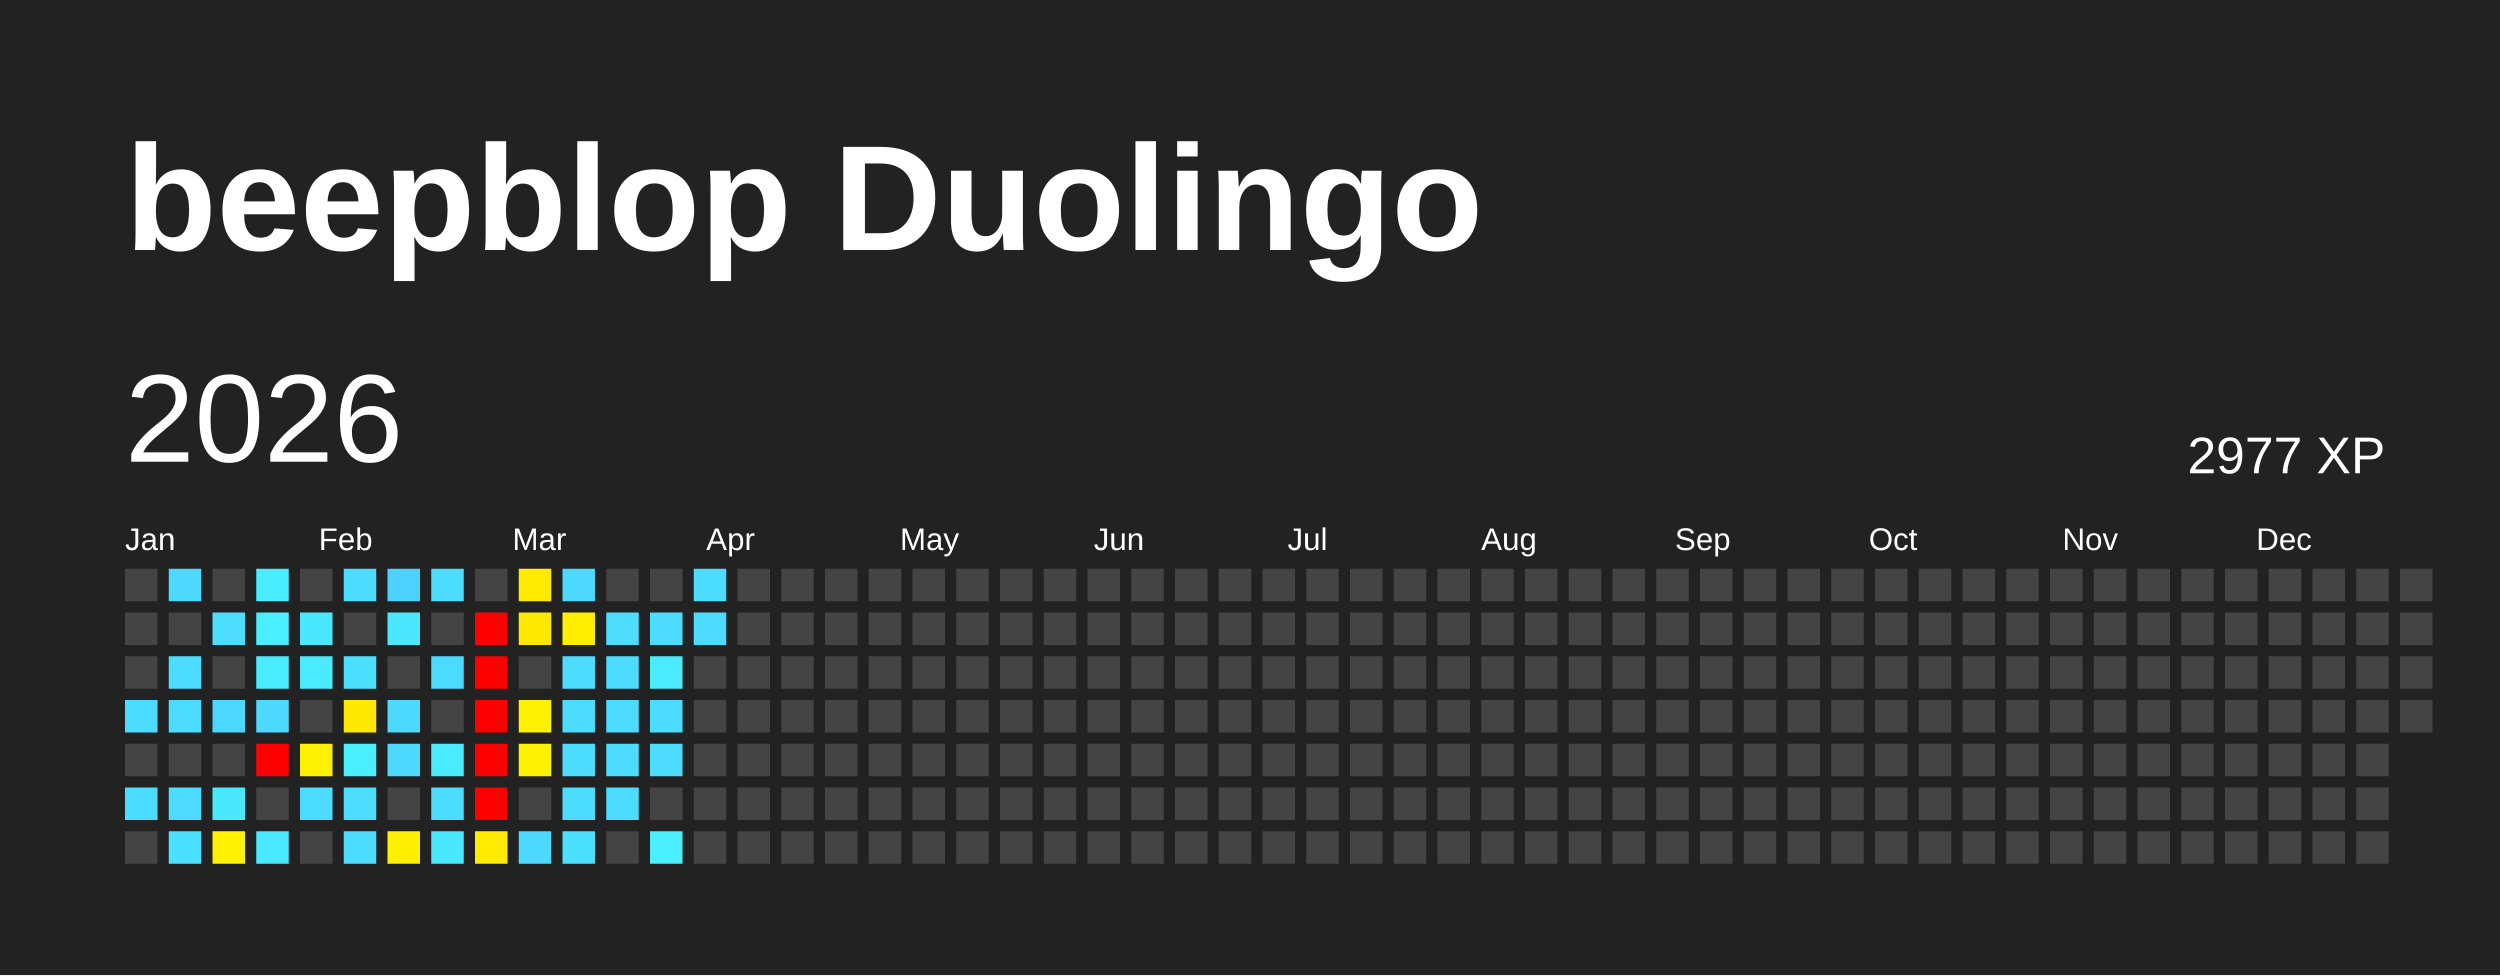
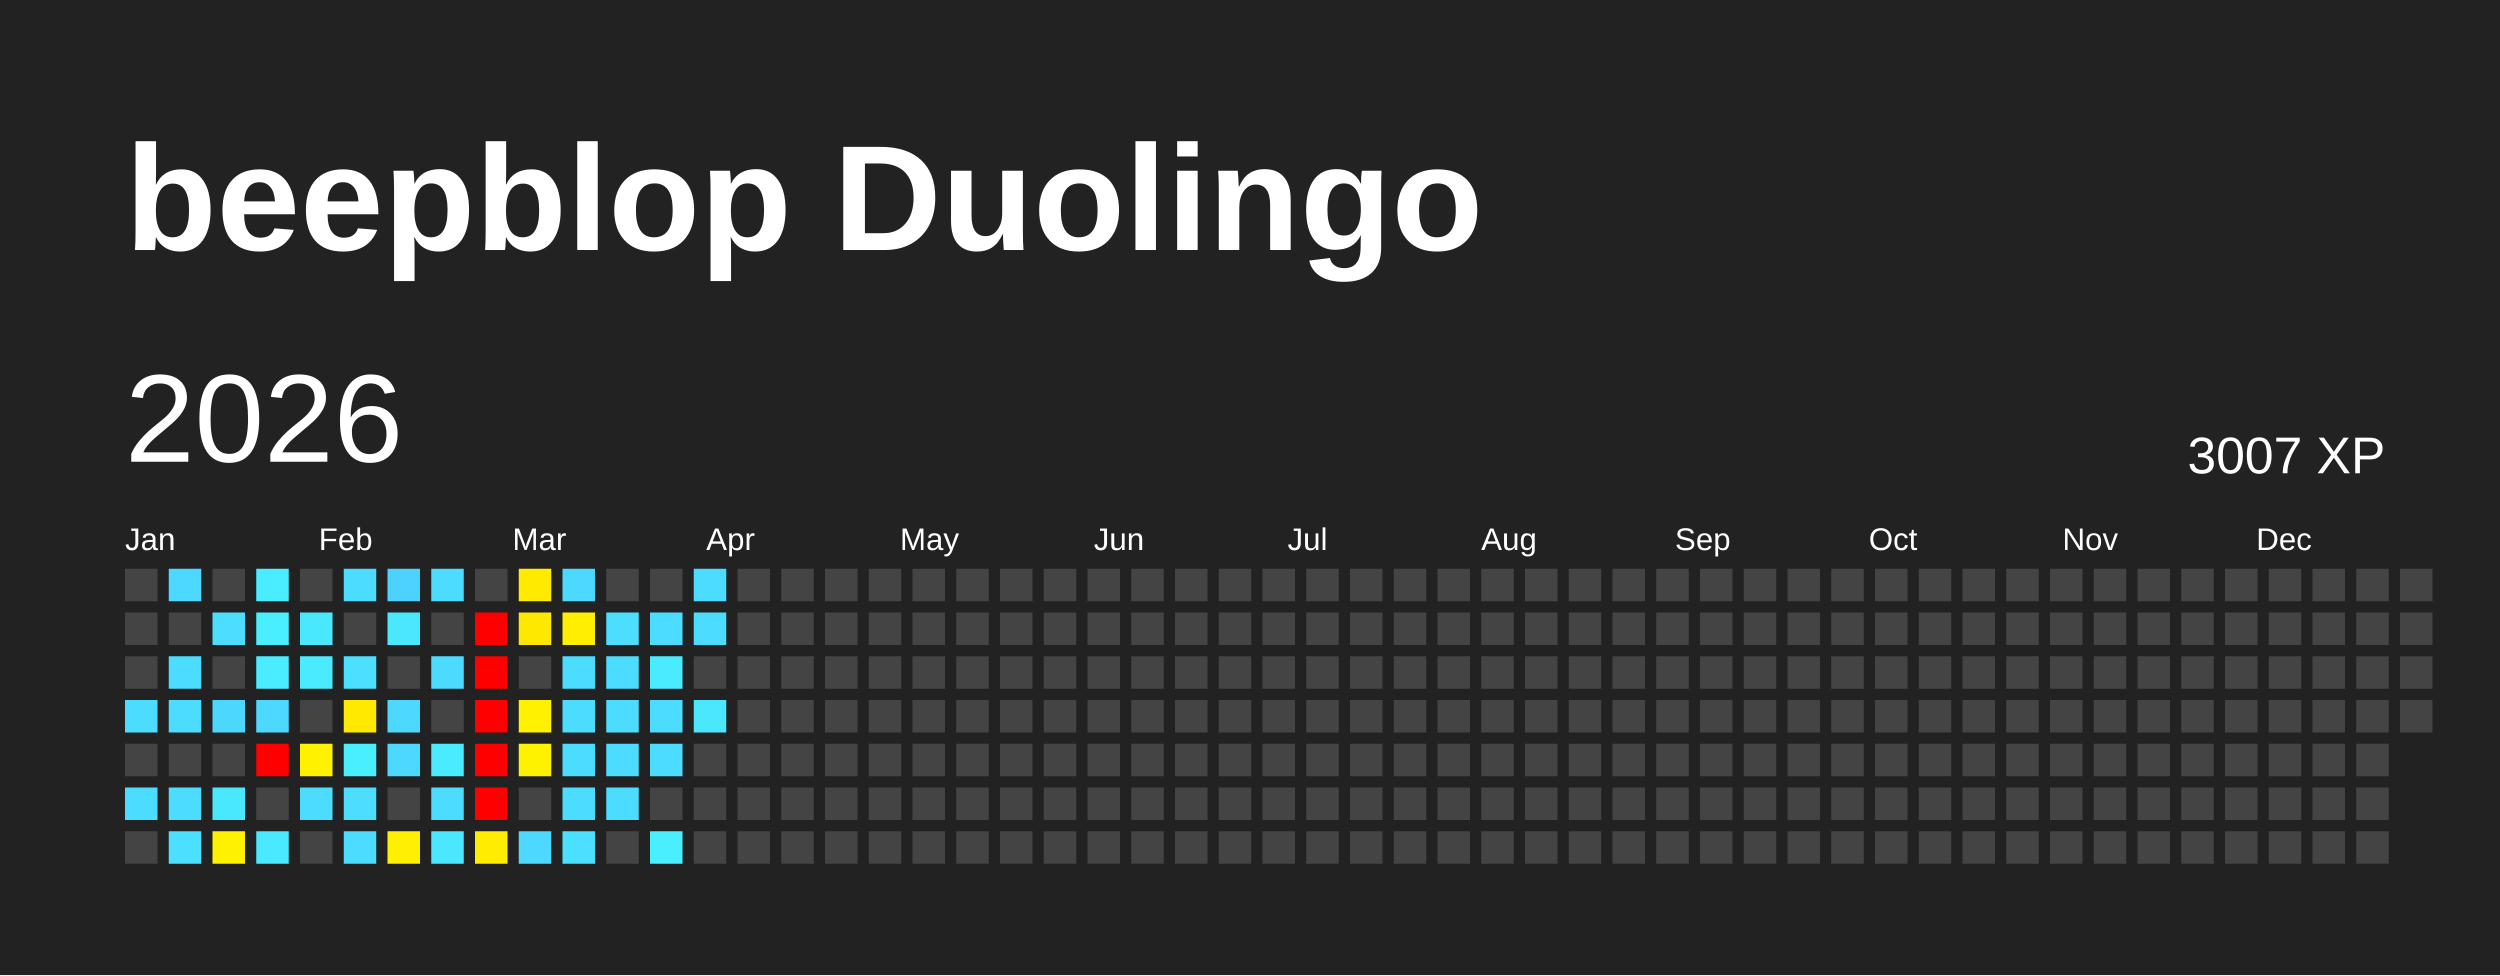
<svg xmlns="http://www.w3.org/2000/svg" baseProfile="full" height="78mm" version="1.1" viewBox="0,0,200,78" width="200mm">
  <defs />
  <rect fill="#222222" height="78" width="200" x="0" y="0" />
  <text fill="#FFFFFF" style="font-size:12px; font-family:Arial; font-weight:bold;" x="10" y="20">beepblop Duolingo</text>
  <text dominant-baseline="hanging" fill="#FFFFFF" style="font-size:10.0px; font-family:Arial;" x="10" y="30">2026</text>
-   <text dominant-baseline="hanging" fill="#FFFFFF" style="font-size:4.125px; font-family:Arial;" x="175" y="35">2977 XP</text>
+   <text dominant-baseline="hanging" fill="#FFFFFF" style="font-size:4.125px; font-family:Arial;" x="175" y="35">3007 XP</text>
  <text fill="#FFFFFF" style="font-size:2.5px; font-family:Arial" x="10.0" y="44">Jan</text>
  <text fill="#FFFFFF" style="font-size:2.5px; font-family:Arial" x="25.5" y="44">Feb</text>
  <text fill="#FFFFFF" style="font-size:2.5px; font-family:Arial" x="41.0" y="44">Mar</text>
  <text fill="#FFFFFF" style="font-size:2.5px; font-family:Arial" x="56.5" y="44">Apr</text>
  <text fill="#FFFFFF" style="font-size:2.5px; font-family:Arial" x="72.0" y="44">May</text>
  <text fill="#FFFFFF" style="font-size:2.5px; font-family:Arial" x="87.5" y="44">Jun</text>
  <text fill="#FFFFFF" style="font-size:2.5px; font-family:Arial" x="103.0" y="44">Jul</text>
  <text fill="#FFFFFF" style="font-size:2.5px; font-family:Arial" x="118.5" y="44">Aug</text>
  <text fill="#FFFFFF" style="font-size:2.5px; font-family:Arial" x="134.0" y="44">Sep</text>
  <text fill="#FFFFFF" style="font-size:2.5px; font-family:Arial" x="149.5" y="44">Oct</text>
  <text fill="#FFFFFF" style="font-size:2.5px; font-family:Arial" x="165.0" y="44">Nov</text>
  <text fill="#FFFFFF" style="font-size:2.5px; font-family:Arial" x="180.5" y="44">Dec</text>
  <rect fill="#444444" height="2.6" width="2.6" x="10.0" y="45.5" />
  <rect fill="#444444" height="2.6" width="2.6" x="10.0" y="49.0" />
  <rect fill="#444444" height="2.6" width="2.6" x="10.0" y="52.5" />
  <rect fill="#4cdcff" height="2.6" width="2.6" x="10.0" y="56.0" />
  <rect fill="#444444" height="2.6" width="2.6" x="10.0" y="59.5" />
  <rect fill="#4cdcff" height="2.6" width="2.6" x="10.0" y="63.0" />
  <rect fill="#444444" height="2.6" width="2.6" x="10.0" y="66.5" />
  <rect fill="#4cd8ff" height="2.6" width="2.6" x="13.5" y="45.5" />
  <rect fill="#444444" height="2.6" width="2.6" x="13.5" y="49.0" />
  <rect fill="#4cdcff" height="2.6" width="2.6" x="13.5" y="52.5" />
  <rect fill="#4cdcff" height="2.6" width="2.6" x="13.5" y="56.0" />
  <rect fill="#444444" height="2.6" width="2.6" x="13.5" y="59.5" />
  <rect fill="#4cdcff" height="2.6" width="2.6" x="13.5" y="63.0" />
  <rect fill="#4be0ff" height="2.6" width="2.6" x="13.5" y="66.5" />
  <rect fill="#444444" height="2.6" width="2.6" x="17.0" y="45.5" />
  <rect fill="#4cddff" height="2.6" width="2.6" x="17.0" y="49.0" />
  <rect fill="#444444" height="2.6" width="2.6" x="17.0" y="52.5" />
  <rect fill="#4cd7ff" height="2.6" width="2.6" x="17.0" y="56.0" />
  <rect fill="#444444" height="2.6" width="2.6" x="17.0" y="59.5" />
  <rect fill="#4ae8ff" height="2.6" width="2.6" x="17.0" y="63.0" />
  <rect fill="#fff100" height="2.6" width="2.6" x="17.0" y="66.5" />
  <rect fill="#49edff" height="2.6" width="2.6" x="20.5" y="45.5" />
  <rect fill="#49eeff" height="2.6" width="2.6" x="20.5" y="49.0" />
  <rect fill="#4aecff" height="2.6" width="2.6" x="20.5" y="52.5" />
  <rect fill="#4cd8ff" height="2.6" width="2.6" x="20.5" y="56.0" />
  <rect fill="red" height="2.6" width="2.6" x="20.5" y="59.5" />
  <rect fill="#444444" height="2.6" width="2.6" x="20.5" y="63.0" />
  <rect fill="#4ae9ff" height="2.6" width="2.6" x="20.5" y="66.5" />
  <rect fill="#444444" height="2.6" width="2.6" x="24.0" y="45.5" />
  <rect fill="#4ae8ff" height="2.6" width="2.6" x="24.0" y="49.0" />
  <rect fill="#4aeaff" height="2.6" width="2.6" x="24.0" y="52.5" />
  <rect fill="#444444" height="2.6" width="2.6" x="24.0" y="56.0" />
  <rect fill="#fff100" height="2.6" width="2.6" x="24.0" y="59.5" />
  <rect fill="#4cdcff" height="2.6" width="2.6" x="24.0" y="63.0" />
  <rect fill="#444444" height="2.6" width="2.6" x="24.0" y="66.5" />
  <rect fill="#4cdcff" height="2.6" width="2.6" x="27.5" y="45.5" />
  <rect fill="#444444" height="2.6" width="2.6" x="27.5" y="49.0" />
  <rect fill="#4be0ff" height="2.6" width="2.6" x="27.5" y="52.5" />
  <rect fill="#ffe900" height="2.6" width="2.6" x="27.5" y="56.0" />
  <rect fill="#49eeff" height="2.6" width="2.6" x="27.5" y="59.5" />
  <rect fill="#4cddff" height="2.6" width="2.6" x="27.5" y="63.0" />
  <rect fill="#4cdcff" height="2.6" width="2.6" x="27.5" y="66.5" />
  <rect fill="#4dd2ff" height="2.6" width="2.6" x="31.0" y="45.5" />
  <rect fill="#4ae7ff" height="2.6" width="2.6" x="31.0" y="49.0" />
  <rect fill="#444444" height="2.6" width="2.6" x="31.0" y="52.5" />
  <rect fill="#4cd8ff" height="2.6" width="2.6" x="31.0" y="56.0" />
  <rect fill="#4cd8ff" height="2.6" width="2.6" x="31.0" y="59.5" />
  <rect fill="#444444" height="2.6" width="2.6" x="31.0" y="63.0" />
  <rect fill="#ffef00" height="2.6" width="2.6" x="31.0" y="66.5" />
  <rect fill="#4cdcff" height="2.6" width="2.6" x="34.5" y="45.5" />
  <rect fill="#444444" height="2.6" width="2.6" x="34.5" y="49.0" />
  <rect fill="#4cdbff" height="2.6" width="2.6" x="34.5" y="52.5" />
  <rect fill="#444444" height="2.6" width="2.6" x="34.5" y="56.0" />
  <rect fill="#4aeaff" height="2.6" width="2.6" x="34.5" y="59.5" />
  <rect fill="#4cdcff" height="2.6" width="2.6" x="34.5" y="63.0" />
  <rect fill="#4ae7ff" height="2.6" width="2.6" x="34.5" y="66.5" />
  <rect fill="#444444" height="2.6" width="2.6" x="38.0" y="45.5" />
  <rect fill="red" height="2.6" width="2.6" x="38.0" y="49.0" />
  <rect fill="red" height="2.6" width="2.6" x="38.0" y="52.5" />
  <rect fill="red" height="2.6" width="2.6" x="38.0" y="56.0" />
  <rect fill="red" height="2.6" width="2.6" x="38.0" y="59.5" />
  <rect fill="red" height="2.6" width="2.6" x="38.0" y="63.0" />
  <rect fill="#ffec00" height="2.6" width="2.6" x="38.0" y="66.5" />
  <rect fill="#ffea00" height="2.6" width="2.6" x="41.5" y="45.5" />
  <rect fill="#ffe800" height="2.6" width="2.6" x="41.5" y="49.0" />
  <rect fill="#444444" height="2.6" width="2.6" x="41.5" y="52.5" />
  <rect fill="#fff100" height="2.6" width="2.6" x="41.5" y="56.0" />
  <rect fill="#fff200" height="2.6" width="2.6" x="41.5" y="59.5" />
  <rect fill="#444444" height="2.6" width="2.6" x="41.5" y="63.0" />
  <rect fill="#4cd8ff" height="2.6" width="2.6" x="41.5" y="66.5" />
  <rect fill="#4cd8ff" height="2.6" width="2.6" x="45.0" y="45.5" />
  <rect fill="#ffee00" height="2.6" width="2.6" x="45.0" y="49.0" />
  <rect fill="#4cdcff" height="2.6" width="2.6" x="45.0" y="52.5" />
  <rect fill="#4cdcff" height="2.6" width="2.6" x="45.0" y="56.0" />
  <rect fill="#4cdcff" height="2.6" width="2.6" x="45.0" y="59.5" />
  <rect fill="#4cdcff" height="2.6" width="2.6" x="45.0" y="63.0" />
  <rect fill="#4be0ff" height="2.6" width="2.6" x="45.0" y="66.5" />
  <rect fill="#444444" height="2.6" width="2.6" x="48.5" y="45.5" />
  <rect fill="#4cddff" height="2.6" width="2.6" x="48.5" y="49.0" />
  <rect fill="#4cdcff" height="2.6" width="2.6" x="48.5" y="52.5" />
  <rect fill="#4cdcff" height="2.6" width="2.6" x="48.5" y="56.0" />
  <rect fill="#4cdcff" height="2.6" width="2.6" x="48.5" y="59.5" />
  <rect fill="#4cdcff" height="2.6" width="2.6" x="48.5" y="63.0" />
  <rect fill="#444444" height="2.6" width="2.6" x="48.5" y="66.5" />
  <rect fill="#444444" height="2.6" width="2.6" x="52.0" y="45.5" />
  <rect fill="#4cdcff" height="2.6" width="2.6" x="52.0" y="49.0" />
  <rect fill="#4aebff" height="2.6" width="2.6" x="52.0" y="52.5" />
  <rect fill="#4cdcff" height="2.6" width="2.6" x="52.0" y="56.0" />
  <rect fill="#4cdcff" height="2.6" width="2.6" x="52.0" y="59.5" />
  <rect fill="#444444" height="2.6" width="2.6" x="52.0" y="63.0" />
  <rect fill="#49eeff" height="2.6" width="2.6" x="52.0" y="66.5" />
  <rect fill="#4cdcff" height="2.6" width="2.6" x="55.5" y="45.5" />
  <rect fill="#4cdcff" height="2.6" width="2.6" x="55.5" y="49.0" />
  <rect fill="#444444" height="2.6" width="2.6" x="55.5" y="52.5" />
-   <rect fill="#444444" height="2.6" width="2.6" x="55.5" y="56.0" />
+   <rect fill="#4ae7ff" height="2.6" width="2.6" x="55.5" y="56.0" />
  <rect fill="#444444" height="2.6" width="2.6" x="55.5" y="59.5" />
  <rect fill="#444444" height="2.6" width="2.6" x="55.5" y="63.0" />
  <rect fill="#444444" height="2.6" width="2.6" x="55.5" y="66.5" />
  <rect fill="#444444" height="2.6" width="2.6" x="59.0" y="45.5" />
  <rect fill="#444444" height="2.6" width="2.6" x="59.0" y="49.0" />
  <rect fill="#444444" height="2.6" width="2.6" x="59.0" y="52.5" />
  <rect fill="#444444" height="2.6" width="2.6" x="59.0" y="56.0" />
  <rect fill="#444444" height="2.6" width="2.6" x="59.0" y="59.5" />
  <rect fill="#444444" height="2.6" width="2.6" x="59.0" y="63.0" />
  <rect fill="#444444" height="2.6" width="2.6" x="59.0" y="66.5" />
  <rect fill="#444444" height="2.6" width="2.6" x="62.5" y="45.5" />
  <rect fill="#444444" height="2.6" width="2.6" x="62.5" y="49.0" />
  <rect fill="#444444" height="2.6" width="2.6" x="62.5" y="52.5" />
  <rect fill="#444444" height="2.6" width="2.6" x="62.5" y="56.0" />
  <rect fill="#444444" height="2.6" width="2.6" x="62.5" y="59.5" />
  <rect fill="#444444" height="2.6" width="2.6" x="62.5" y="63.0" />
  <rect fill="#444444" height="2.6" width="2.6" x="62.5" y="66.5" />
  <rect fill="#444444" height="2.6" width="2.6" x="66.0" y="45.5" />
  <rect fill="#444444" height="2.6" width="2.6" x="66.0" y="49.0" />
  <rect fill="#444444" height="2.6" width="2.6" x="66.0" y="52.5" />
  <rect fill="#444444" height="2.6" width="2.6" x="66.0" y="56.0" />
  <rect fill="#444444" height="2.6" width="2.6" x="66.0" y="59.5" />
  <rect fill="#444444" height="2.6" width="2.6" x="66.0" y="63.0" />
  <rect fill="#444444" height="2.6" width="2.6" x="66.0" y="66.5" />
  <rect fill="#444444" height="2.6" width="2.6" x="69.5" y="45.5" />
  <rect fill="#444444" height="2.6" width="2.6" x="69.5" y="49.0" />
  <rect fill="#444444" height="2.6" width="2.6" x="69.5" y="52.5" />
  <rect fill="#444444" height="2.6" width="2.6" x="69.5" y="56.0" />
  <rect fill="#444444" height="2.6" width="2.6" x="69.5" y="59.5" />
  <rect fill="#444444" height="2.6" width="2.6" x="69.5" y="63.0" />
  <rect fill="#444444" height="2.6" width="2.6" x="69.5" y="66.5" />
  <rect fill="#444444" height="2.6" width="2.6" x="73.0" y="45.5" />
  <rect fill="#444444" height="2.6" width="2.6" x="73.0" y="49.0" />
  <rect fill="#444444" height="2.6" width="2.6" x="73.0" y="52.5" />
  <rect fill="#444444" height="2.6" width="2.6" x="73.0" y="56.0" />
  <rect fill="#444444" height="2.6" width="2.6" x="73.0" y="59.5" />
  <rect fill="#444444" height="2.6" width="2.6" x="73.0" y="63.0" />
  <rect fill="#444444" height="2.6" width="2.6" x="73.0" y="66.5" />
  <rect fill="#444444" height="2.6" width="2.6" x="76.5" y="45.5" />
  <rect fill="#444444" height="2.6" width="2.6" x="76.5" y="49.0" />
  <rect fill="#444444" height="2.6" width="2.6" x="76.5" y="52.5" />
  <rect fill="#444444" height="2.6" width="2.6" x="76.5" y="56.0" />
  <rect fill="#444444" height="2.6" width="2.6" x="76.5" y="59.5" />
  <rect fill="#444444" height="2.6" width="2.6" x="76.5" y="63.0" />
  <rect fill="#444444" height="2.6" width="2.6" x="76.5" y="66.5" />
  <rect fill="#444444" height="2.6" width="2.6" x="80.0" y="45.5" />
  <rect fill="#444444" height="2.6" width="2.6" x="80.0" y="49.0" />
  <rect fill="#444444" height="2.6" width="2.6" x="80.0" y="52.5" />
  <rect fill="#444444" height="2.6" width="2.6" x="80.0" y="56.0" />
  <rect fill="#444444" height="2.6" width="2.6" x="80.0" y="59.5" />
  <rect fill="#444444" height="2.6" width="2.6" x="80.0" y="63.0" />
  <rect fill="#444444" height="2.6" width="2.6" x="80.0" y="66.5" />
  <rect fill="#444444" height="2.6" width="2.6" x="83.5" y="45.5" />
  <rect fill="#444444" height="2.6" width="2.6" x="83.5" y="49.0" />
  <rect fill="#444444" height="2.6" width="2.6" x="83.5" y="52.5" />
  <rect fill="#444444" height="2.6" width="2.6" x="83.5" y="56.0" />
  <rect fill="#444444" height="2.6" width="2.6" x="83.5" y="59.5" />
  <rect fill="#444444" height="2.6" width="2.6" x="83.5" y="63.0" />
  <rect fill="#444444" height="2.6" width="2.6" x="83.5" y="66.5" />
  <rect fill="#444444" height="2.6" width="2.6" x="87.0" y="45.5" />
  <rect fill="#444444" height="2.6" width="2.6" x="87.0" y="49.0" />
  <rect fill="#444444" height="2.6" width="2.6" x="87.0" y="52.5" />
  <rect fill="#444444" height="2.6" width="2.6" x="87.0" y="56.0" />
  <rect fill="#444444" height="2.6" width="2.6" x="87.0" y="59.5" />
  <rect fill="#444444" height="2.6" width="2.6" x="87.0" y="63.0" />
  <rect fill="#444444" height="2.6" width="2.6" x="87.0" y="66.5" />
  <rect fill="#444444" height="2.6" width="2.6" x="90.5" y="45.5" />
  <rect fill="#444444" height="2.6" width="2.6" x="90.5" y="49.0" />
  <rect fill="#444444" height="2.6" width="2.6" x="90.5" y="52.5" />
  <rect fill="#444444" height="2.6" width="2.6" x="90.5" y="56.0" />
  <rect fill="#444444" height="2.6" width="2.6" x="90.5" y="59.5" />
  <rect fill="#444444" height="2.6" width="2.6" x="90.5" y="63.0" />
  <rect fill="#444444" height="2.6" width="2.6" x="90.5" y="66.5" />
  <rect fill="#444444" height="2.6" width="2.6" x="94.0" y="45.5" />
  <rect fill="#444444" height="2.6" width="2.6" x="94.0" y="49.0" />
  <rect fill="#444444" height="2.6" width="2.6" x="94.0" y="52.5" />
  <rect fill="#444444" height="2.6" width="2.6" x="94.0" y="56.0" />
  <rect fill="#444444" height="2.6" width="2.6" x="94.0" y="59.5" />
  <rect fill="#444444" height="2.6" width="2.6" x="94.0" y="63.0" />
  <rect fill="#444444" height="2.6" width="2.6" x="94.0" y="66.5" />
  <rect fill="#444444" height="2.6" width="2.6" x="97.5" y="45.5" />
  <rect fill="#444444" height="2.6" width="2.6" x="97.5" y="49.0" />
  <rect fill="#444444" height="2.6" width="2.6" x="97.5" y="52.5" />
  <rect fill="#444444" height="2.6" width="2.6" x="97.5" y="56.0" />
  <rect fill="#444444" height="2.6" width="2.6" x="97.5" y="59.5" />
  <rect fill="#444444" height="2.6" width="2.6" x="97.5" y="63.0" />
  <rect fill="#444444" height="2.6" width="2.6" x="97.5" y="66.5" />
  <rect fill="#444444" height="2.6" width="2.6" x="101.0" y="45.5" />
  <rect fill="#444444" height="2.6" width="2.6" x="101.0" y="49.0" />
  <rect fill="#444444" height="2.6" width="2.6" x="101.0" y="52.5" />
  <rect fill="#444444" height="2.6" width="2.6" x="101.0" y="56.0" />
  <rect fill="#444444" height="2.6" width="2.6" x="101.0" y="59.5" />
  <rect fill="#444444" height="2.6" width="2.6" x="101.0" y="63.0" />
  <rect fill="#444444" height="2.6" width="2.6" x="101.0" y="66.5" />
  <rect fill="#444444" height="2.6" width="2.6" x="104.5" y="45.5" />
  <rect fill="#444444" height="2.6" width="2.6" x="104.5" y="49.0" />
  <rect fill="#444444" height="2.6" width="2.6" x="104.5" y="52.5" />
  <rect fill="#444444" height="2.6" width="2.6" x="104.5" y="56.0" />
  <rect fill="#444444" height="2.6" width="2.6" x="104.5" y="59.5" />
  <rect fill="#444444" height="2.6" width="2.6" x="104.5" y="63.0" />
  <rect fill="#444444" height="2.6" width="2.6" x="104.5" y="66.5" />
  <rect fill="#444444" height="2.6" width="2.6" x="108.0" y="45.5" />
  <rect fill="#444444" height="2.6" width="2.6" x="108.0" y="49.0" />
  <rect fill="#444444" height="2.6" width="2.6" x="108.0" y="52.5" />
  <rect fill="#444444" height="2.6" width="2.6" x="108.0" y="56.0" />
  <rect fill="#444444" height="2.6" width="2.6" x="108.0" y="59.5" />
  <rect fill="#444444" height="2.6" width="2.6" x="108.0" y="63.0" />
  <rect fill="#444444" height="2.6" width="2.6" x="108.0" y="66.5" />
  <rect fill="#444444" height="2.6" width="2.6" x="111.5" y="45.5" />
  <rect fill="#444444" height="2.6" width="2.6" x="111.5" y="49.0" />
  <rect fill="#444444" height="2.6" width="2.6" x="111.5" y="52.5" />
  <rect fill="#444444" height="2.6" width="2.6" x="111.5" y="56.0" />
  <rect fill="#444444" height="2.6" width="2.6" x="111.5" y="59.5" />
  <rect fill="#444444" height="2.6" width="2.6" x="111.5" y="63.0" />
  <rect fill="#444444" height="2.6" width="2.6" x="111.5" y="66.5" />
  <rect fill="#444444" height="2.6" width="2.6" x="115.0" y="45.5" />
  <rect fill="#444444" height="2.6" width="2.6" x="115.0" y="49.0" />
  <rect fill="#444444" height="2.6" width="2.6" x="115.0" y="52.5" />
  <rect fill="#444444" height="2.6" width="2.6" x="115.0" y="56.0" />
  <rect fill="#444444" height="2.6" width="2.6" x="115.0" y="59.5" />
  <rect fill="#444444" height="2.6" width="2.6" x="115.0" y="63.0" />
  <rect fill="#444444" height="2.6" width="2.6" x="115.0" y="66.5" />
  <rect fill="#444444" height="2.6" width="2.6" x="118.5" y="45.5" />
  <rect fill="#444444" height="2.6" width="2.6" x="118.5" y="49.0" />
  <rect fill="#444444" height="2.6" width="2.6" x="118.5" y="52.5" />
  <rect fill="#444444" height="2.6" width="2.6" x="118.5" y="56.0" />
  <rect fill="#444444" height="2.6" width="2.6" x="118.5" y="59.5" />
  <rect fill="#444444" height="2.6" width="2.6" x="118.5" y="63.0" />
  <rect fill="#444444" height="2.6" width="2.6" x="118.5" y="66.5" />
  <rect fill="#444444" height="2.6" width="2.6" x="122.0" y="45.5" />
  <rect fill="#444444" height="2.6" width="2.6" x="122.0" y="49.0" />
  <rect fill="#444444" height="2.6" width="2.6" x="122.0" y="52.5" />
  <rect fill="#444444" height="2.6" width="2.6" x="122.0" y="56.0" />
  <rect fill="#444444" height="2.6" width="2.6" x="122.0" y="59.5" />
  <rect fill="#444444" height="2.6" width="2.6" x="122.0" y="63.0" />
  <rect fill="#444444" height="2.6" width="2.6" x="122.0" y="66.5" />
  <rect fill="#444444" height="2.6" width="2.6" x="125.5" y="45.5" />
  <rect fill="#444444" height="2.6" width="2.6" x="125.5" y="49.0" />
  <rect fill="#444444" height="2.6" width="2.6" x="125.5" y="52.5" />
  <rect fill="#444444" height="2.6" width="2.6" x="125.5" y="56.0" />
  <rect fill="#444444" height="2.6" width="2.6" x="125.5" y="59.5" />
  <rect fill="#444444" height="2.6" width="2.6" x="125.5" y="63.0" />
  <rect fill="#444444" height="2.6" width="2.6" x="125.5" y="66.5" />
  <rect fill="#444444" height="2.6" width="2.6" x="129.0" y="45.5" />
  <rect fill="#444444" height="2.6" width="2.6" x="129.0" y="49.0" />
  <rect fill="#444444" height="2.6" width="2.6" x="129.0" y="52.5" />
  <rect fill="#444444" height="2.6" width="2.6" x="129.0" y="56.0" />
  <rect fill="#444444" height="2.6" width="2.6" x="129.0" y="59.5" />
  <rect fill="#444444" height="2.6" width="2.6" x="129.0" y="63.0" />
  <rect fill="#444444" height="2.6" width="2.6" x="129.0" y="66.5" />
  <rect fill="#444444" height="2.6" width="2.6" x="132.5" y="45.5" />
  <rect fill="#444444" height="2.6" width="2.6" x="132.5" y="49.0" />
  <rect fill="#444444" height="2.6" width="2.6" x="132.5" y="52.5" />
  <rect fill="#444444" height="2.6" width="2.6" x="132.5" y="56.0" />
  <rect fill="#444444" height="2.6" width="2.6" x="132.5" y="59.5" />
  <rect fill="#444444" height="2.6" width="2.6" x="132.5" y="63.0" />
  <rect fill="#444444" height="2.6" width="2.6" x="132.5" y="66.5" />
  <rect fill="#444444" height="2.6" width="2.6" x="136.0" y="45.5" />
  <rect fill="#444444" height="2.6" width="2.6" x="136.0" y="49.0" />
  <rect fill="#444444" height="2.6" width="2.6" x="136.0" y="52.5" />
  <rect fill="#444444" height="2.6" width="2.6" x="136.0" y="56.0" />
  <rect fill="#444444" height="2.6" width="2.6" x="136.0" y="59.5" />
  <rect fill="#444444" height="2.6" width="2.6" x="136.0" y="63.0" />
  <rect fill="#444444" height="2.6" width="2.6" x="136.0" y="66.5" />
  <rect fill="#444444" height="2.6" width="2.6" x="139.5" y="45.5" />
  <rect fill="#444444" height="2.6" width="2.6" x="139.5" y="49.0" />
  <rect fill="#444444" height="2.6" width="2.6" x="139.5" y="52.5" />
  <rect fill="#444444" height="2.6" width="2.6" x="139.5" y="56.0" />
  <rect fill="#444444" height="2.6" width="2.6" x="139.5" y="59.5" />
  <rect fill="#444444" height="2.6" width="2.6" x="139.5" y="63.0" />
  <rect fill="#444444" height="2.6" width="2.6" x="139.5" y="66.5" />
  <rect fill="#444444" height="2.6" width="2.6" x="143.0" y="45.5" />
  <rect fill="#444444" height="2.6" width="2.6" x="143.0" y="49.0" />
  <rect fill="#444444" height="2.6" width="2.6" x="143.0" y="52.5" />
  <rect fill="#444444" height="2.6" width="2.6" x="143.0" y="56.0" />
  <rect fill="#444444" height="2.6" width="2.6" x="143.0" y="59.5" />
  <rect fill="#444444" height="2.6" width="2.6" x="143.0" y="63.0" />
  <rect fill="#444444" height="2.6" width="2.6" x="143.0" y="66.5" />
  <rect fill="#444444" height="2.6" width="2.6" x="146.5" y="45.5" />
  <rect fill="#444444" height="2.6" width="2.6" x="146.5" y="49.0" />
  <rect fill="#444444" height="2.6" width="2.6" x="146.5" y="52.5" />
  <rect fill="#444444" height="2.6" width="2.6" x="146.5" y="56.0" />
  <rect fill="#444444" height="2.6" width="2.6" x="146.5" y="59.5" />
  <rect fill="#444444" height="2.6" width="2.6" x="146.5" y="63.0" />
  <rect fill="#444444" height="2.6" width="2.6" x="146.5" y="66.5" />
  <rect fill="#444444" height="2.6" width="2.6" x="150.0" y="45.5" />
  <rect fill="#444444" height="2.6" width="2.6" x="150.0" y="49.0" />
  <rect fill="#444444" height="2.6" width="2.6" x="150.0" y="52.5" />
  <rect fill="#444444" height="2.6" width="2.6" x="150.0" y="56.0" />
  <rect fill="#444444" height="2.6" width="2.6" x="150.0" y="59.5" />
  <rect fill="#444444" height="2.6" width="2.6" x="150.0" y="63.0" />
  <rect fill="#444444" height="2.6" width="2.6" x="150.0" y="66.5" />
  <rect fill="#444444" height="2.6" width="2.6" x="153.5" y="45.5" />
  <rect fill="#444444" height="2.6" width="2.6" x="153.5" y="49.0" />
  <rect fill="#444444" height="2.6" width="2.6" x="153.5" y="52.5" />
  <rect fill="#444444" height="2.6" width="2.6" x="153.5" y="56.0" />
  <rect fill="#444444" height="2.6" width="2.6" x="153.5" y="59.5" />
  <rect fill="#444444" height="2.6" width="2.6" x="153.5" y="63.0" />
  <rect fill="#444444" height="2.6" width="2.6" x="153.5" y="66.5" />
  <rect fill="#444444" height="2.6" width="2.6" x="157.0" y="45.5" />
  <rect fill="#444444" height="2.6" width="2.6" x="157.0" y="49.0" />
  <rect fill="#444444" height="2.6" width="2.6" x="157.0" y="52.5" />
  <rect fill="#444444" height="2.6" width="2.6" x="157.0" y="56.0" />
  <rect fill="#444444" height="2.6" width="2.6" x="157.0" y="59.5" />
  <rect fill="#444444" height="2.6" width="2.6" x="157.0" y="63.0" />
  <rect fill="#444444" height="2.6" width="2.6" x="157.0" y="66.5" />
  <rect fill="#444444" height="2.6" width="2.6" x="160.5" y="45.5" />
  <rect fill="#444444" height="2.6" width="2.6" x="160.5" y="49.0" />
  <rect fill="#444444" height="2.6" width="2.6" x="160.5" y="52.5" />
  <rect fill="#444444" height="2.6" width="2.6" x="160.5" y="56.0" />
  <rect fill="#444444" height="2.6" width="2.6" x="160.5" y="59.5" />
  <rect fill="#444444" height="2.6" width="2.6" x="160.5" y="63.0" />
  <rect fill="#444444" height="2.6" width="2.6" x="160.5" y="66.5" />
  <rect fill="#444444" height="2.6" width="2.6" x="164.0" y="45.5" />
  <rect fill="#444444" height="2.6" width="2.6" x="164.0" y="49.0" />
  <rect fill="#444444" height="2.6" width="2.6" x="164.0" y="52.5" />
  <rect fill="#444444" height="2.6" width="2.6" x="164.0" y="56.0" />
  <rect fill="#444444" height="2.6" width="2.6" x="164.0" y="59.5" />
  <rect fill="#444444" height="2.6" width="2.6" x="164.0" y="63.0" />
  <rect fill="#444444" height="2.6" width="2.6" x="164.0" y="66.5" />
  <rect fill="#444444" height="2.6" width="2.6" x="167.5" y="45.5" />
  <rect fill="#444444" height="2.6" width="2.6" x="167.5" y="49.0" />
  <rect fill="#444444" height="2.6" width="2.6" x="167.5" y="52.5" />
  <rect fill="#444444" height="2.6" width="2.6" x="167.5" y="56.0" />
  <rect fill="#444444" height="2.6" width="2.6" x="167.5" y="59.5" />
  <rect fill="#444444" height="2.6" width="2.6" x="167.5" y="63.0" />
  <rect fill="#444444" height="2.6" width="2.6" x="167.5" y="66.5" />
  <rect fill="#444444" height="2.6" width="2.6" x="171.0" y="45.5" />
  <rect fill="#444444" height="2.6" width="2.6" x="171.0" y="49.0" />
  <rect fill="#444444" height="2.6" width="2.6" x="171.0" y="52.5" />
  <rect fill="#444444" height="2.6" width="2.6" x="171.0" y="56.0" />
  <rect fill="#444444" height="2.6" width="2.6" x="171.0" y="59.5" />
  <rect fill="#444444" height="2.6" width="2.6" x="171.0" y="63.0" />
  <rect fill="#444444" height="2.6" width="2.6" x="171.0" y="66.5" />
  <rect fill="#444444" height="2.6" width="2.6" x="174.5" y="45.5" />
  <rect fill="#444444" height="2.6" width="2.6" x="174.5" y="49.0" />
  <rect fill="#444444" height="2.6" width="2.6" x="174.5" y="52.5" />
  <rect fill="#444444" height="2.6" width="2.6" x="174.5" y="56.0" />
  <rect fill="#444444" height="2.6" width="2.6" x="174.5" y="59.5" />
  <rect fill="#444444" height="2.6" width="2.6" x="174.5" y="63.0" />
  <rect fill="#444444" height="2.6" width="2.6" x="174.5" y="66.5" />
  <rect fill="#444444" height="2.6" width="2.6" x="178.0" y="45.5" />
  <rect fill="#444444" height="2.6" width="2.6" x="178.0" y="49.0" />
  <rect fill="#444444" height="2.6" width="2.6" x="178.0" y="52.5" />
  <rect fill="#444444" height="2.6" width="2.6" x="178.0" y="56.0" />
  <rect fill="#444444" height="2.6" width="2.6" x="178.0" y="59.5" />
  <rect fill="#444444" height="2.6" width="2.6" x="178.0" y="63.0" />
  <rect fill="#444444" height="2.6" width="2.6" x="178.0" y="66.5" />
  <rect fill="#444444" height="2.6" width="2.6" x="181.5" y="45.5" />
  <rect fill="#444444" height="2.6" width="2.6" x="181.5" y="49.0" />
  <rect fill="#444444" height="2.6" width="2.6" x="181.5" y="52.5" />
  <rect fill="#444444" height="2.6" width="2.6" x="181.5" y="56.0" />
  <rect fill="#444444" height="2.6" width="2.6" x="181.5" y="59.5" />
  <rect fill="#444444" height="2.6" width="2.6" x="181.5" y="63.0" />
  <rect fill="#444444" height="2.6" width="2.6" x="181.5" y="66.5" />
  <rect fill="#444444" height="2.6" width="2.6" x="185.0" y="45.5" />
  <rect fill="#444444" height="2.6" width="2.6" x="185.0" y="49.0" />
  <rect fill="#444444" height="2.6" width="2.6" x="185.0" y="52.5" />
  <rect fill="#444444" height="2.6" width="2.6" x="185.0" y="56.0" />
  <rect fill="#444444" height="2.6" width="2.6" x="185.0" y="59.5" />
  <rect fill="#444444" height="2.6" width="2.6" x="185.0" y="63.0" />
  <rect fill="#444444" height="2.6" width="2.6" x="185.0" y="66.5" />
  <rect fill="#444444" height="2.6" width="2.6" x="188.5" y="45.5" />
  <rect fill="#444444" height="2.6" width="2.6" x="188.5" y="49.0" />
  <rect fill="#444444" height="2.6" width="2.6" x="188.5" y="52.5" />
  <rect fill="#444444" height="2.6" width="2.6" x="188.5" y="56.0" />
  <rect fill="#444444" height="2.6" width="2.6" x="188.5" y="59.5" />
  <rect fill="#444444" height="2.6" width="2.6" x="188.5" y="63.0" />
  <rect fill="#444444" height="2.6" width="2.6" x="188.5" y="66.5" />
  <rect fill="#444444" height="2.6" width="2.6" x="192.0" y="45.5" />
  <rect fill="#444444" height="2.6" width="2.6" x="192.0" y="49.0" />
  <rect fill="#444444" height="2.6" width="2.6" x="192.0" y="52.5" />
  <rect fill="#444444" height="2.6" width="2.6" x="192.0" y="56.0" />
</svg>
